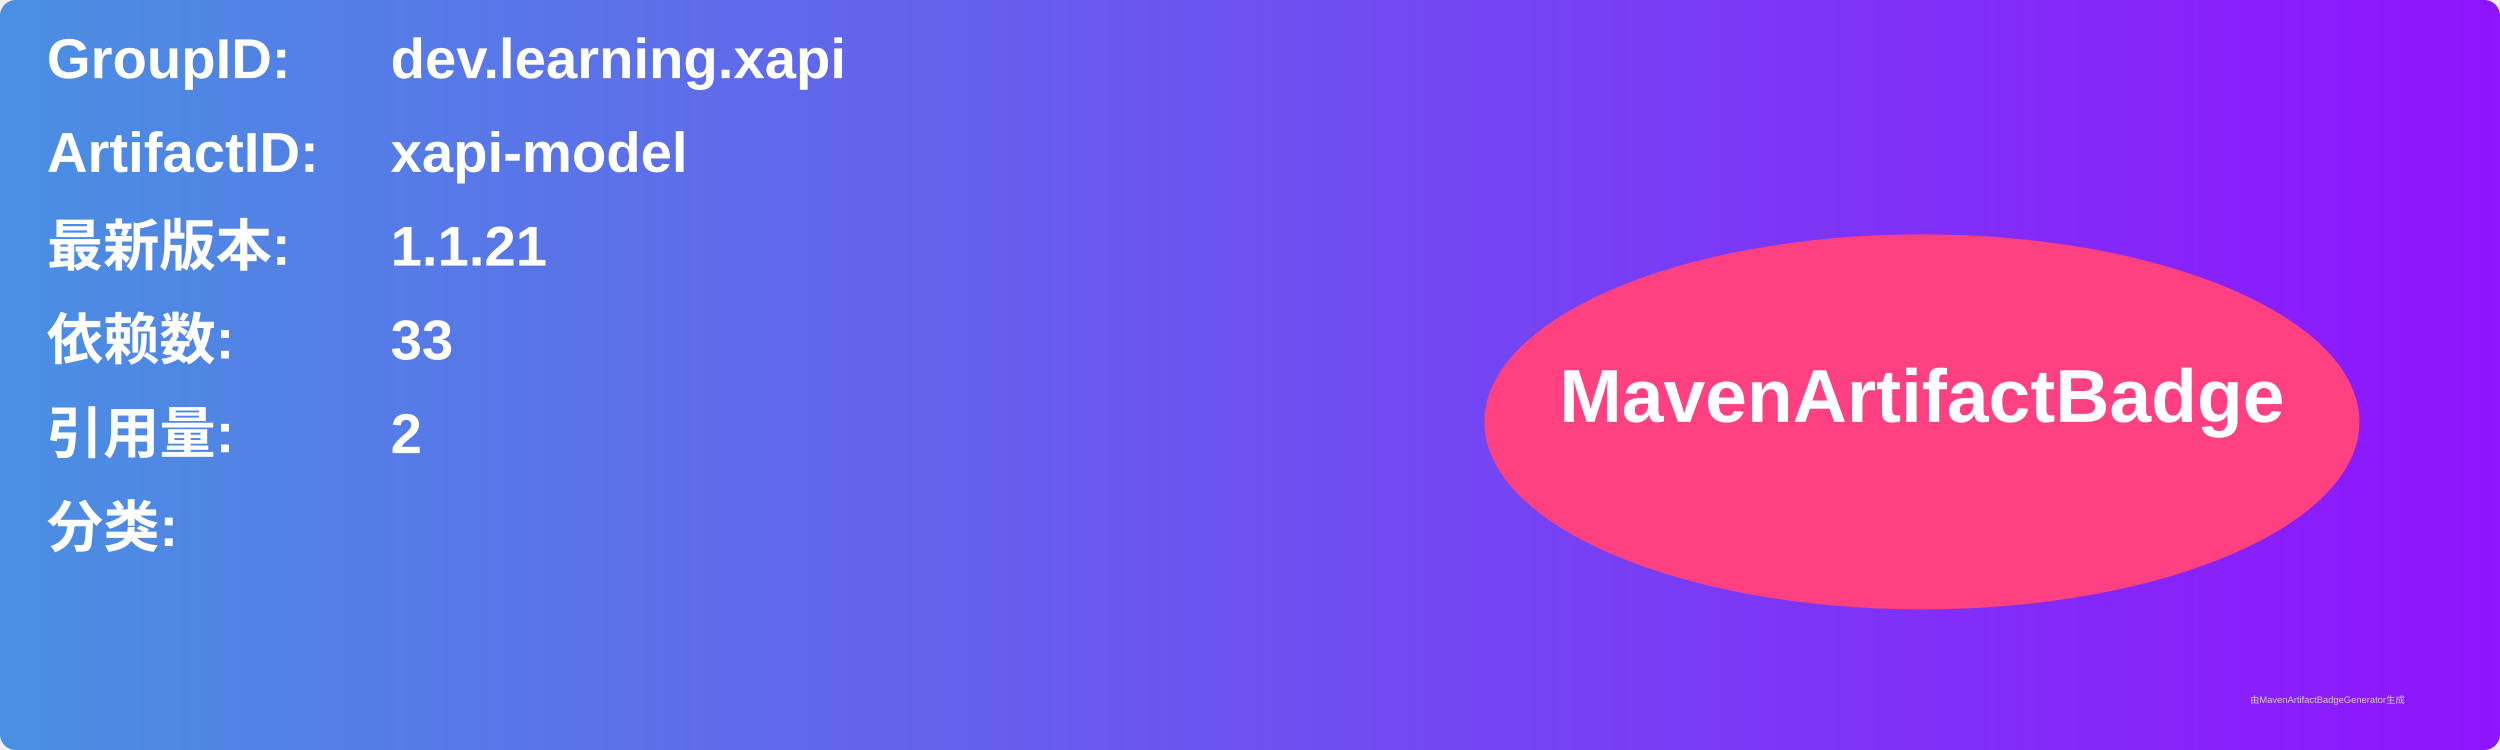
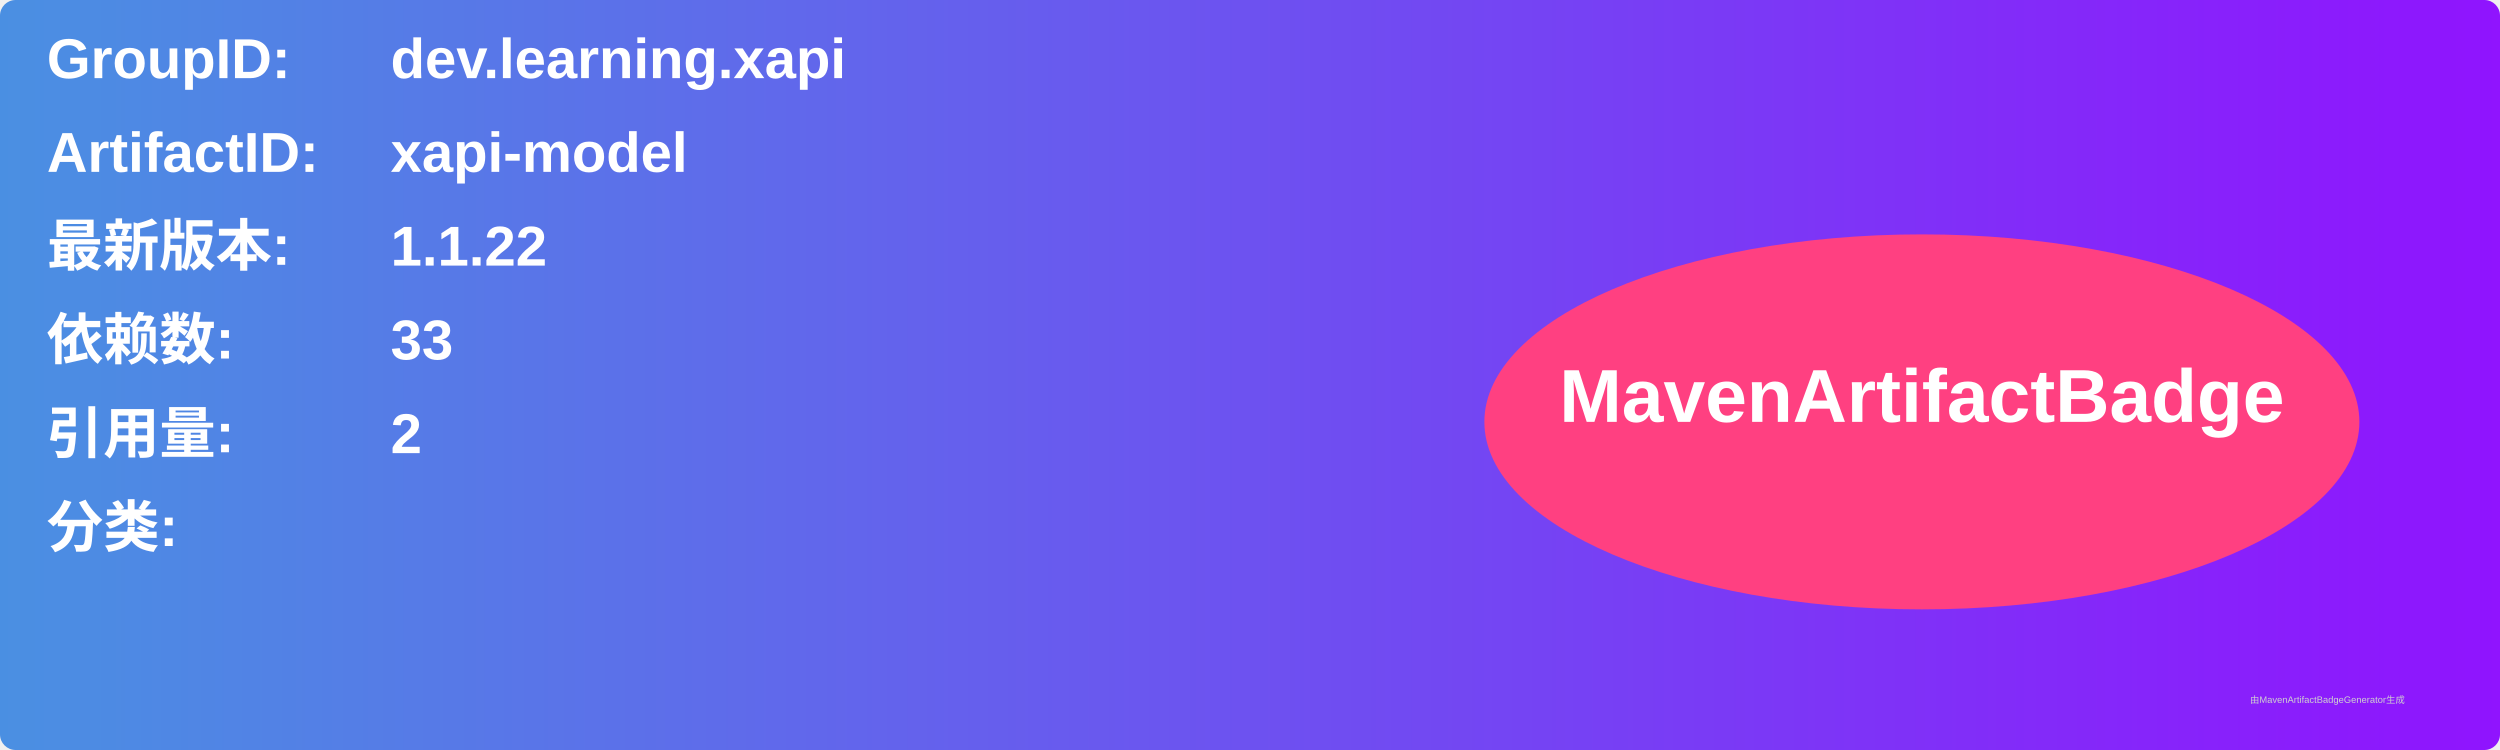
<svg xmlns="http://www.w3.org/2000/svg" width="800" height="240" viewBox="0 0 800 240">
  <linearGradient id="grad" x1="0%" y1="0%" x2="100%" y2="0%">
    <stop offset="0%" stop-color="#4a90e2" />
    <stop offset="100%" stop-color="#9013fe" />
  </linearGradient>
  <rect width="100%" height="100%" rx="5" ry="5" fill="url(#grad)" />
  <g transform="translate(15, 15)">
    <text x="0" y="10" font-family="Arial" font-size="18" fill="white" font-weight="bold" width="260">GroupID:</text>
    <text x="110" y="10" font-family="Arial" font-size="18" fill="white" font-weight="bold" width="460">dev.learning.xapi</text>
    <text x="0" y="40" font-family="Arial" font-size="18" fill="white" font-weight="bold" width="260">ArtifactID:</text>
    <text x="110" y="40" font-family="Arial" font-size="18" fill="white" font-weight="bold" width="460">xapi-model</text>
    <text x="0" y="70" font-family="Arial" font-size="18" fill="white" font-weight="bold">最新版本:</text>
    <text x="110" y="70" font-family="Arial" font-size="18" fill="white" font-weight="bold">
-       <tspan font-weight="bold">1.1.21</tspan>
+       <tspan font-weight="bold">1.1.22</tspan>
    </text>
    <text x="0" y="100" font-family="Arial" font-size="18" fill="white" font-weight="bold">依赖数: </text>
    <text x="110" y="100" font-family="Arial" font-size="18" fill="white">
      <tspan font-weight="bold">33</tspan>
    </text>
    <text x="0" y="130" font-family="Arial" font-size="18" fill="white" font-weight="bold">引用量: </text>
    <text x="110" y="130" font-family="Arial" font-size="18" fill="white">
      <tspan font-weight="bold">2</tspan>
    </text>
    <text x="0" y="160" font-family="Arial" font-size="18" fill="white" font-weight="bold">分类:</text>
    <text x="10" y="190" font-family="Arial" font-size="10" fill="white">
      <tspan font-weight="bold" />
    </text>
    <ellipse cx="600" cy="120" rx="140" ry="60" fill="#ff4081" />
    <text x="600" y="120" text-anchor="middle" font-family="Arial" font-size="24" fill="white" font-weight="bold">MavenArtifactBadge</text>
  </g>
  <text x="720" y="225" font-family="Arial" font-size="3" fill="#d0d0d0">由MavenArtifactBadgeGenerator生成</text>
</svg>
